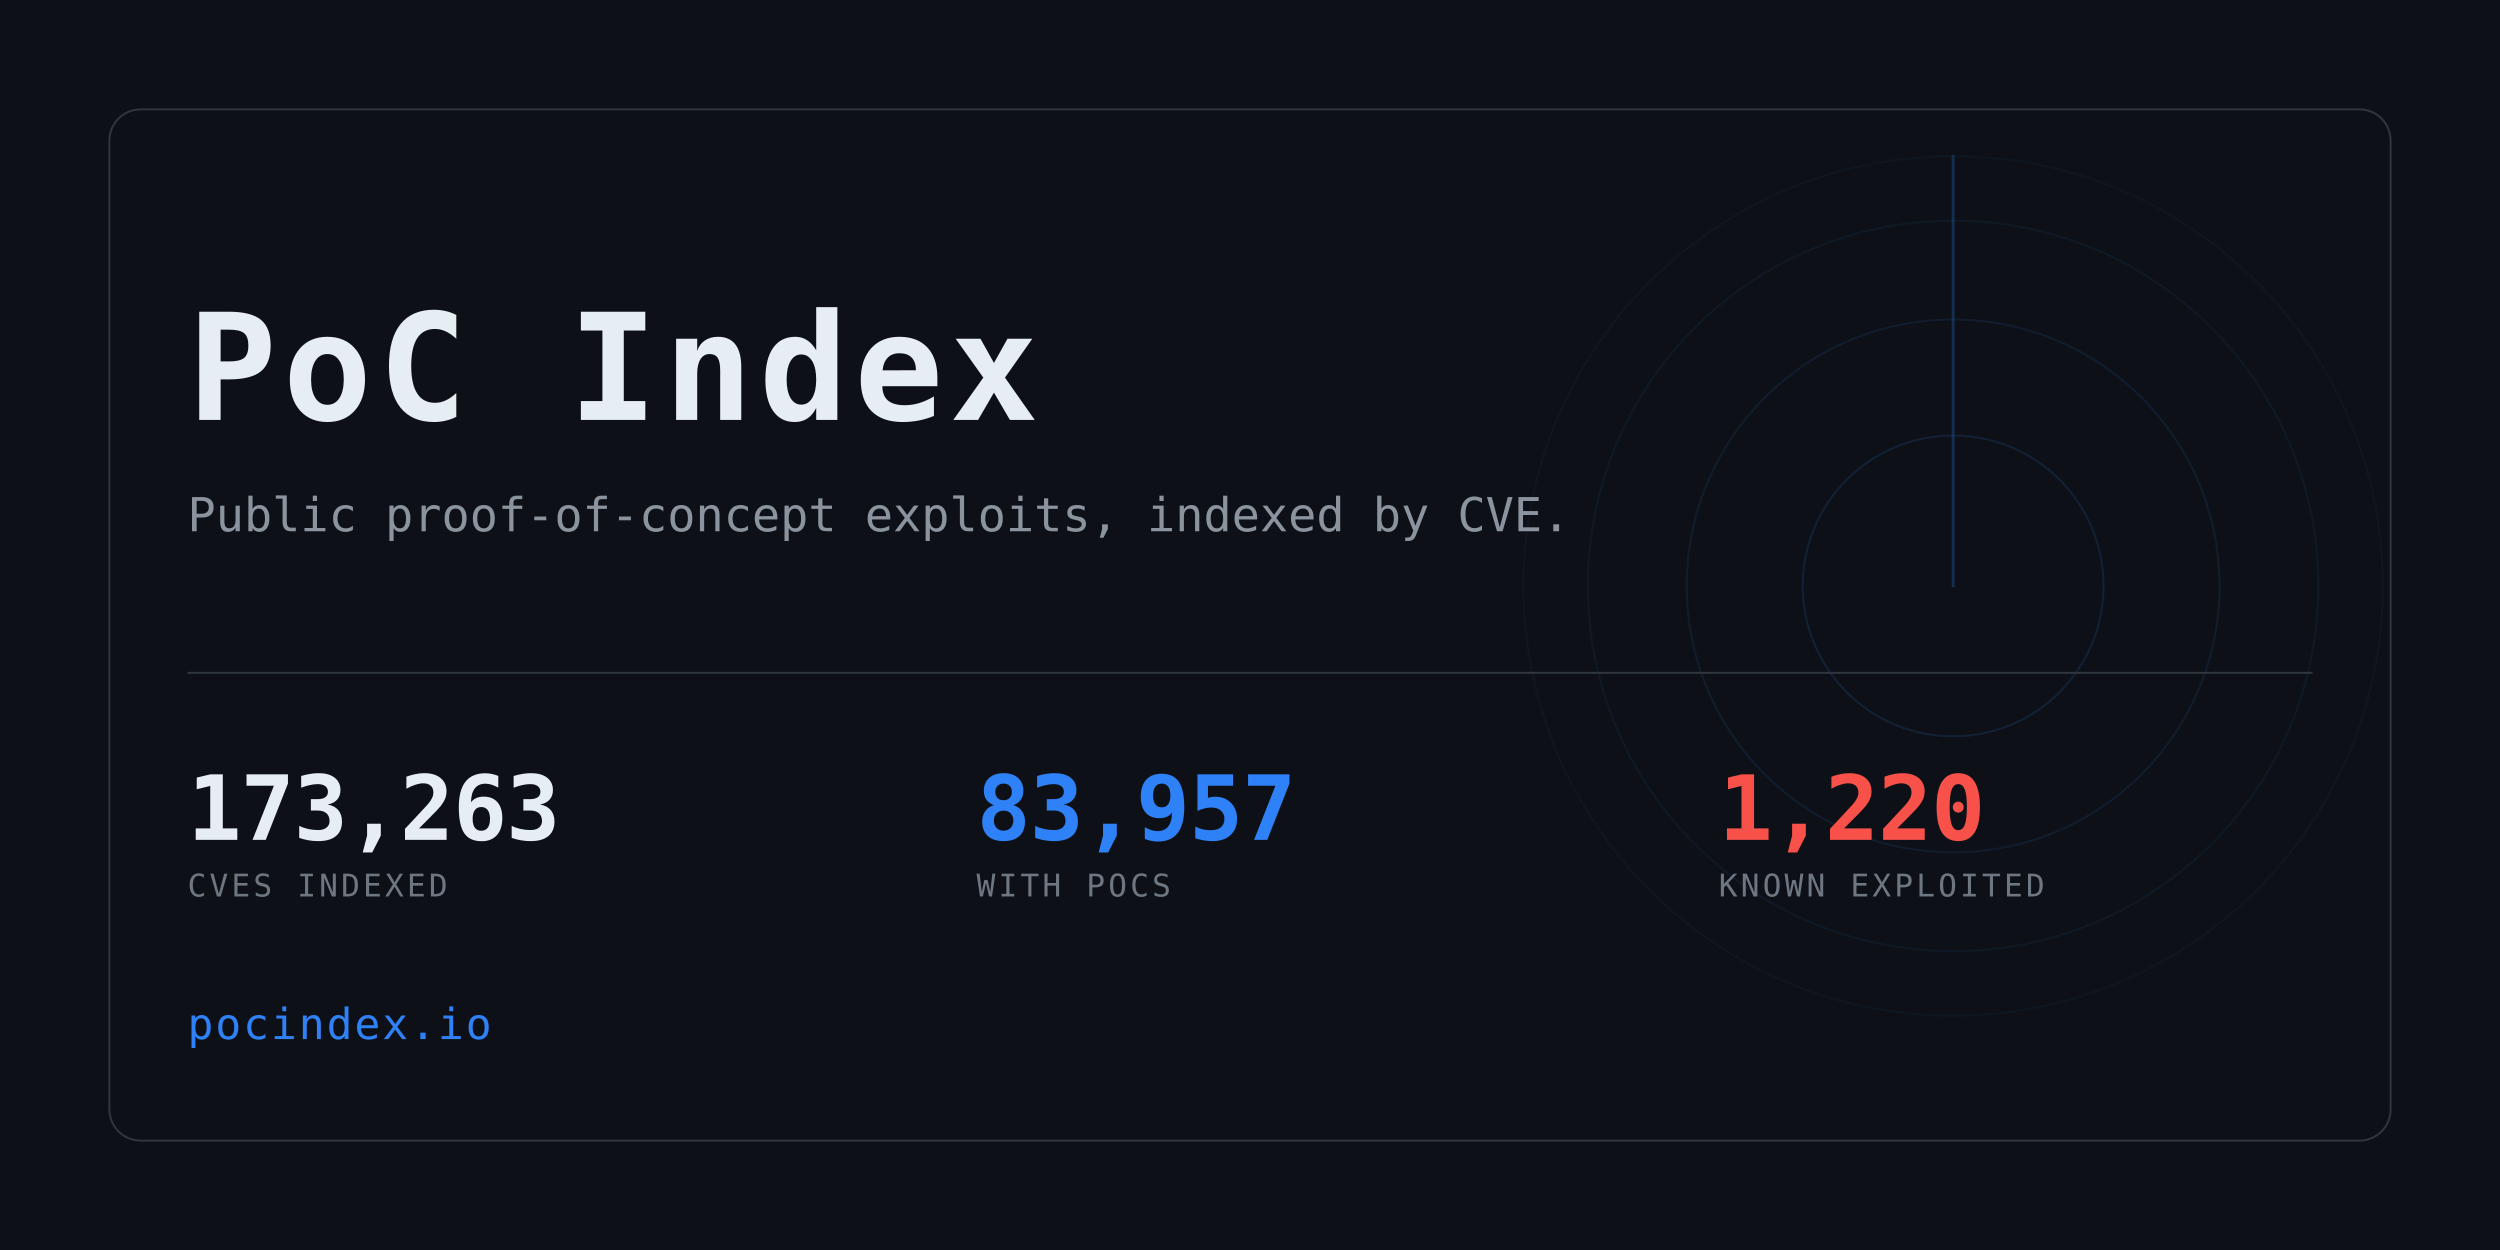
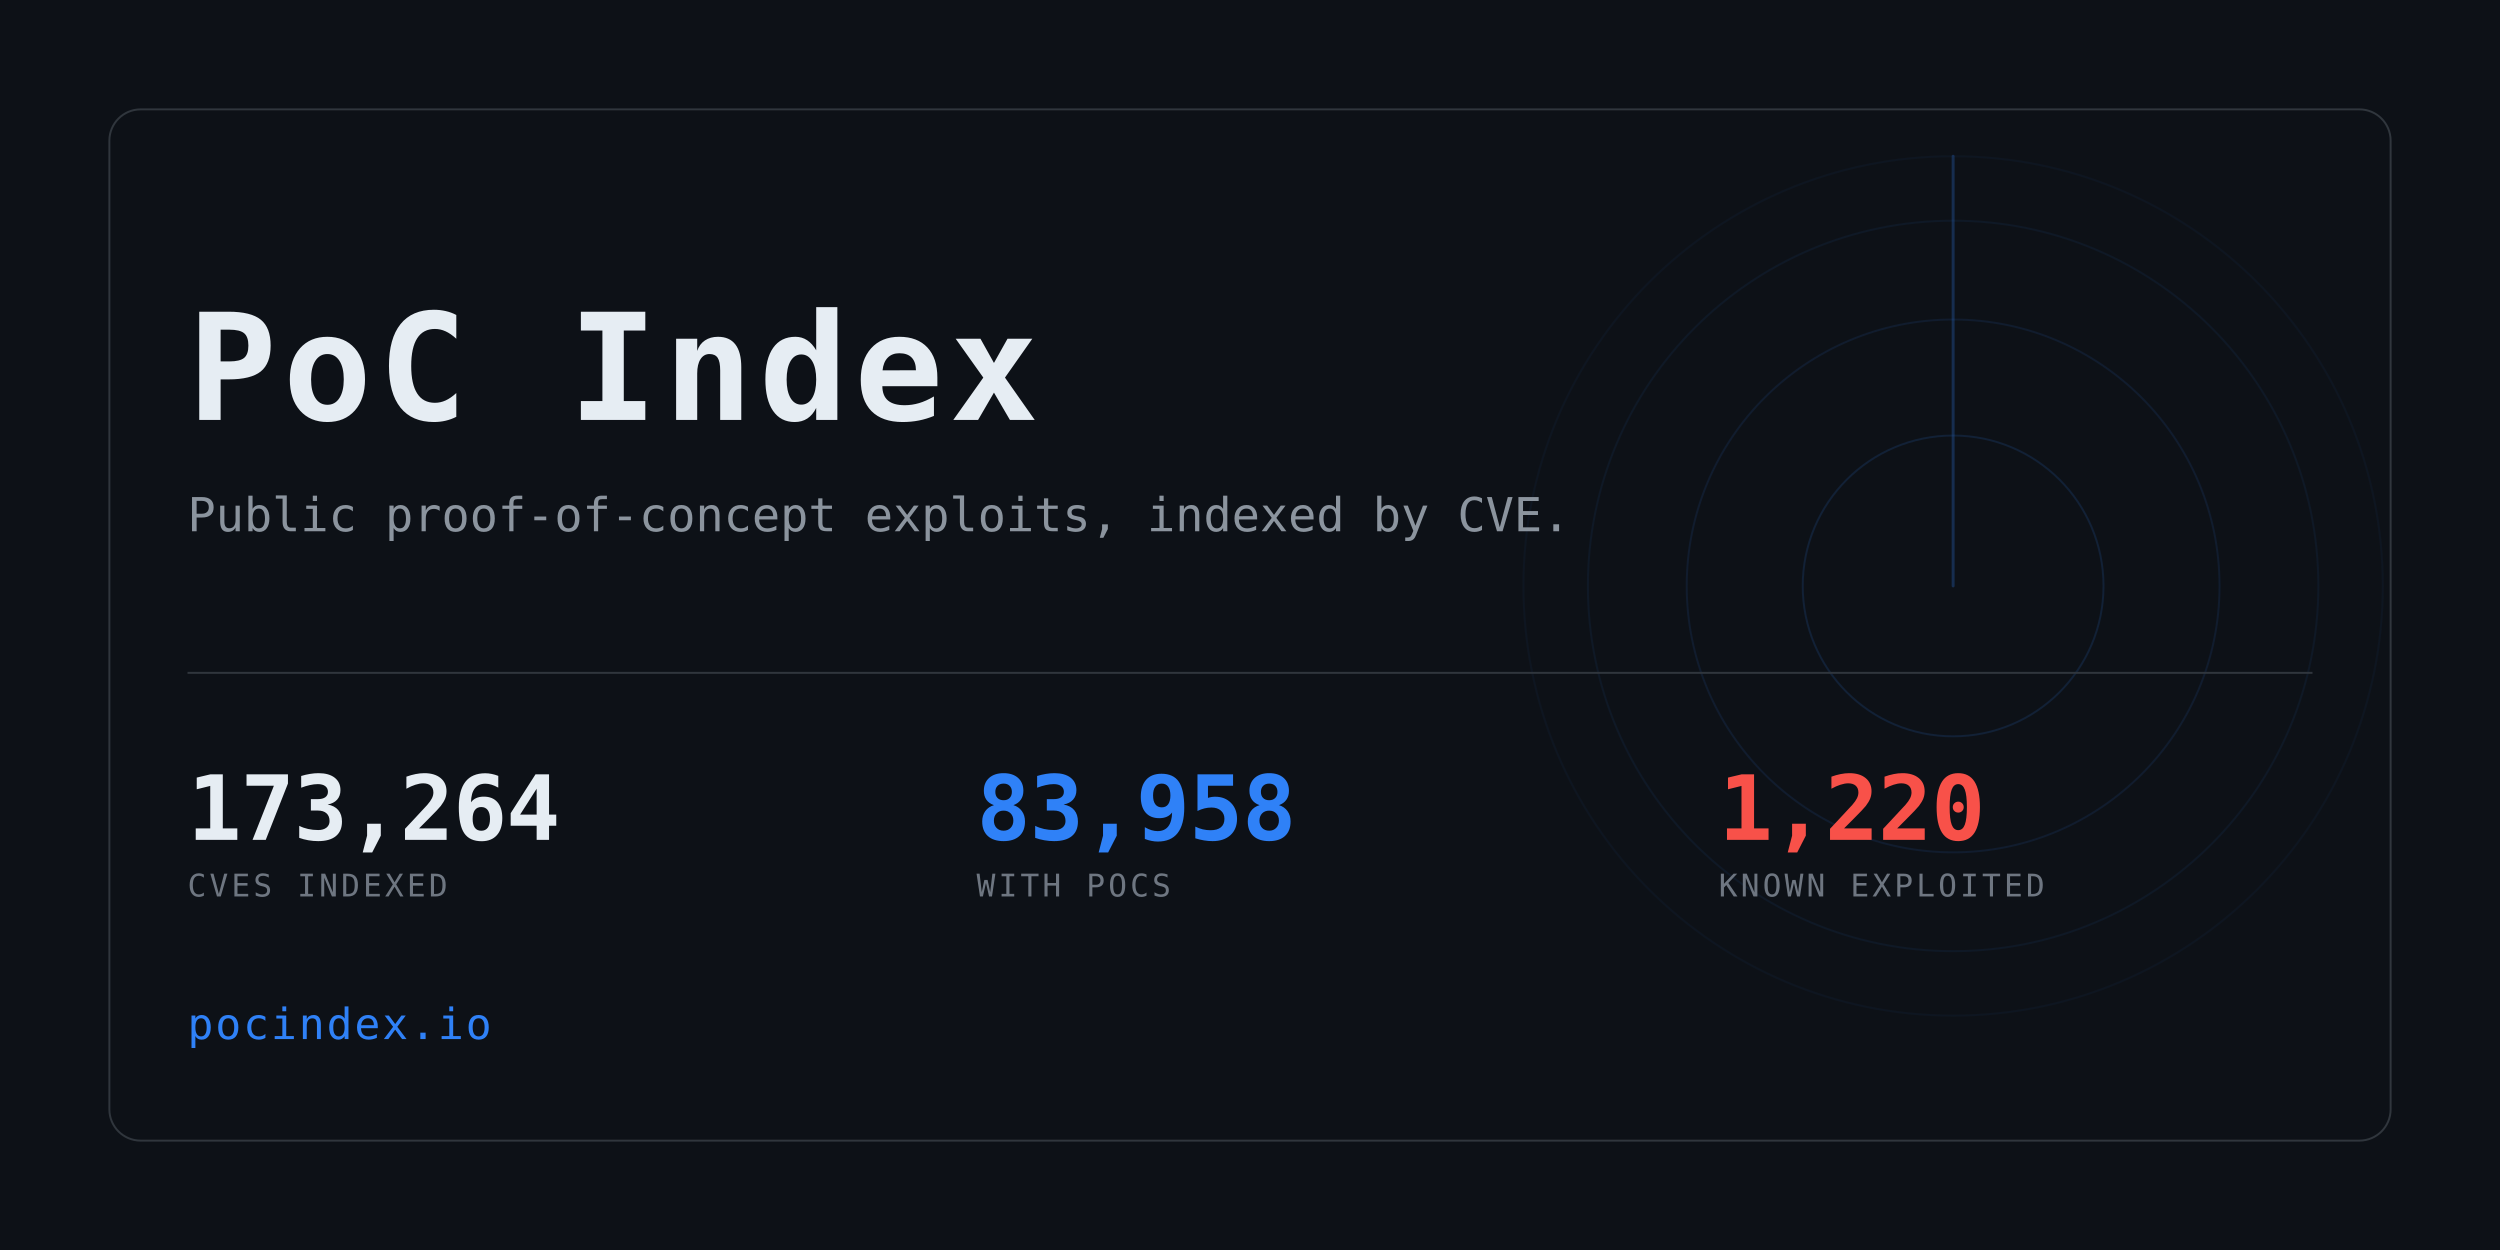
<svg xmlns="http://www.w3.org/2000/svg" width="1280" height="640" viewBox="0 0 1280 640" role="img" aria-label="PoC Index">
  <clipPath id="card">
    <rect x="56" y="56" width="1168" height="528" rx="16" />
  </clipPath>
  <rect width="1280" height="640" fill="#0d1117" />
  <g clip-path="url(#card)" opacity="0.6">
    <g>
      <circle cx="1000" cy="300" r="77.0" fill="none" stroke="#2f81f7" stroke-width="1" opacity="0.234" />
      <circle cx="1000" cy="300" r="136.4" fill="none" stroke="#2f81f7" stroke-width="1" opacity="0.169" />
      <circle cx="1000" cy="300" r="187.0" fill="none" stroke="#2f81f7" stroke-width="1" opacity="0.117" />
      <circle cx="1000" cy="300" r="220.0" fill="none" stroke="#2f81f7" stroke-width="1" opacity="0.078" />
      <line x1="1000" y1="300" x2="1000" y2="80.0" stroke="#2f81f7" stroke-width="1.5" stroke-linecap="round" opacity="0.416">
        <animateTransform attributeName="transform" type="rotate" from="0 1000 300" to="360 1000 300" dur="8s" repeatCount="indefinite" />
      </line>
    </g>
  </g>
  <rect x="56" y="56" width="1168" height="528" rx="16" fill="none" stroke="#30363d" />
  <text x="96" y="215" font-family="ui-monospace,SFMono-Regular,Menlo,Consolas,monospace" font-size="76" font-weight="700" fill="#e6edf3" letter-spacing="3">PoC Index</text>
  <text x="96" y="272" font-family="ui-monospace,SFMono-Regular,Menlo,Consolas,monospace" font-size="24" fill="#8b949e">
    Public proof-of-concept exploits, indexed by CVE.</text>
  <rect x="96" y="344" width="1088" height="1" fill="#30363d" />
-   <text x="96" y="430" font-family="ui-monospace,SFMono-Regular,Menlo,Consolas,monospace" font-size="46" font-weight="700" fill="#e6edf3" letter-spacing="-0.5">173,263</text>
+   <text x="96" y="430" font-family="ui-monospace,SFMono-Regular,Menlo,Consolas,monospace" font-size="46" font-weight="700" fill="#e6edf3" letter-spacing="-0.5">173,264</text>
  <text x="96" y="459" font-family="ui-monospace,SFMono-Regular,Menlo,Consolas,monospace" font-size="16" fill="#6e7681" letter-spacing="1.6">CVES INDEXED</text>
-   <text x="500" y="430" font-family="ui-monospace,SFMono-Regular,Menlo,Consolas,monospace" font-size="46" font-weight="700" fill="#2f81f7" letter-spacing="-0.5">83,957</text>
+   <text x="500" y="430" font-family="ui-monospace,SFMono-Regular,Menlo,Consolas,monospace" font-size="46" font-weight="700" fill="#2f81f7" letter-spacing="-0.5">83,958</text>
  <text x="500" y="459" font-family="ui-monospace,SFMono-Regular,Menlo,Consolas,monospace" font-size="16" fill="#6e7681" letter-spacing="1.6">WITH POCS</text>
  <text x="880" y="430" font-family="ui-monospace,SFMono-Regular,Menlo,Consolas,monospace" font-size="46" font-weight="700" fill="#f85149" letter-spacing="-0.5">1,220</text>
  <text x="880" y="459" font-family="ui-monospace,SFMono-Regular,Menlo,Consolas,monospace" font-size="16" fill="#6e7681" letter-spacing="1.6">KNOWN EXPLOITED</text>
  <text x="96" y="532" font-family="ui-monospace,SFMono-Regular,Menlo,Consolas,monospace" font-size="22" fill="#2f81f7" letter-spacing="1">pocindex.io</text>
</svg>
